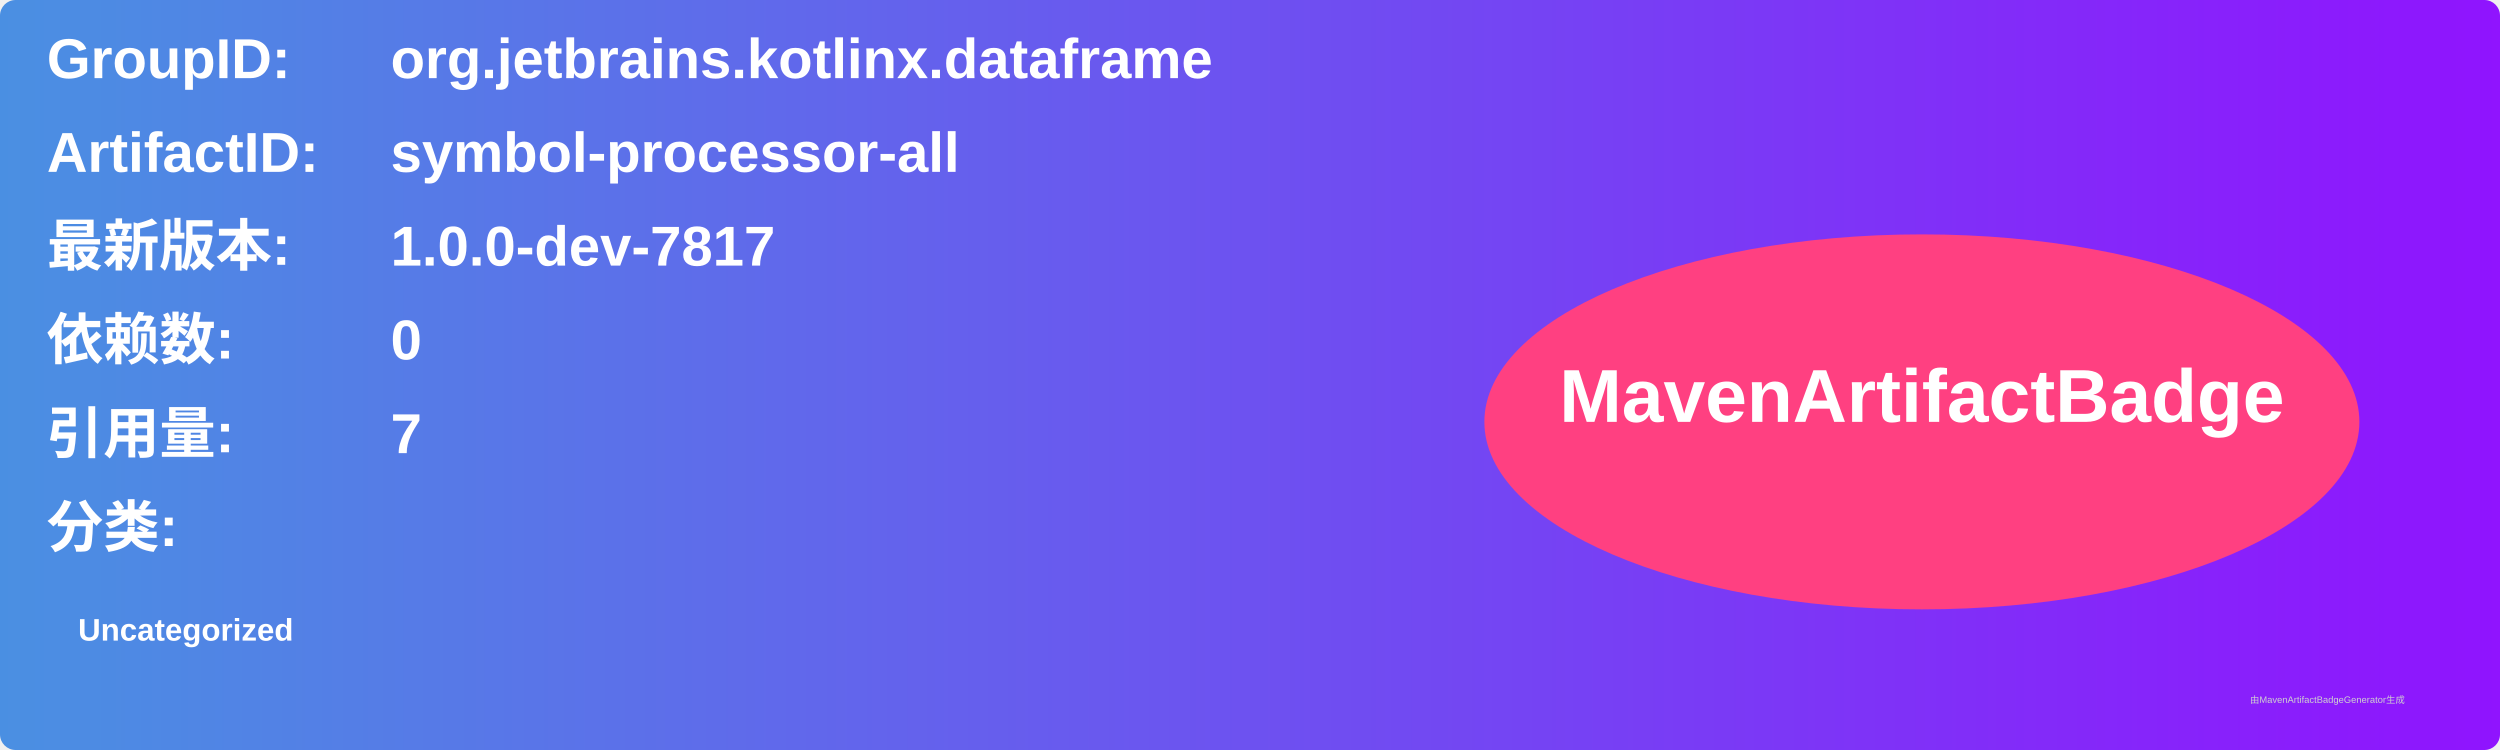
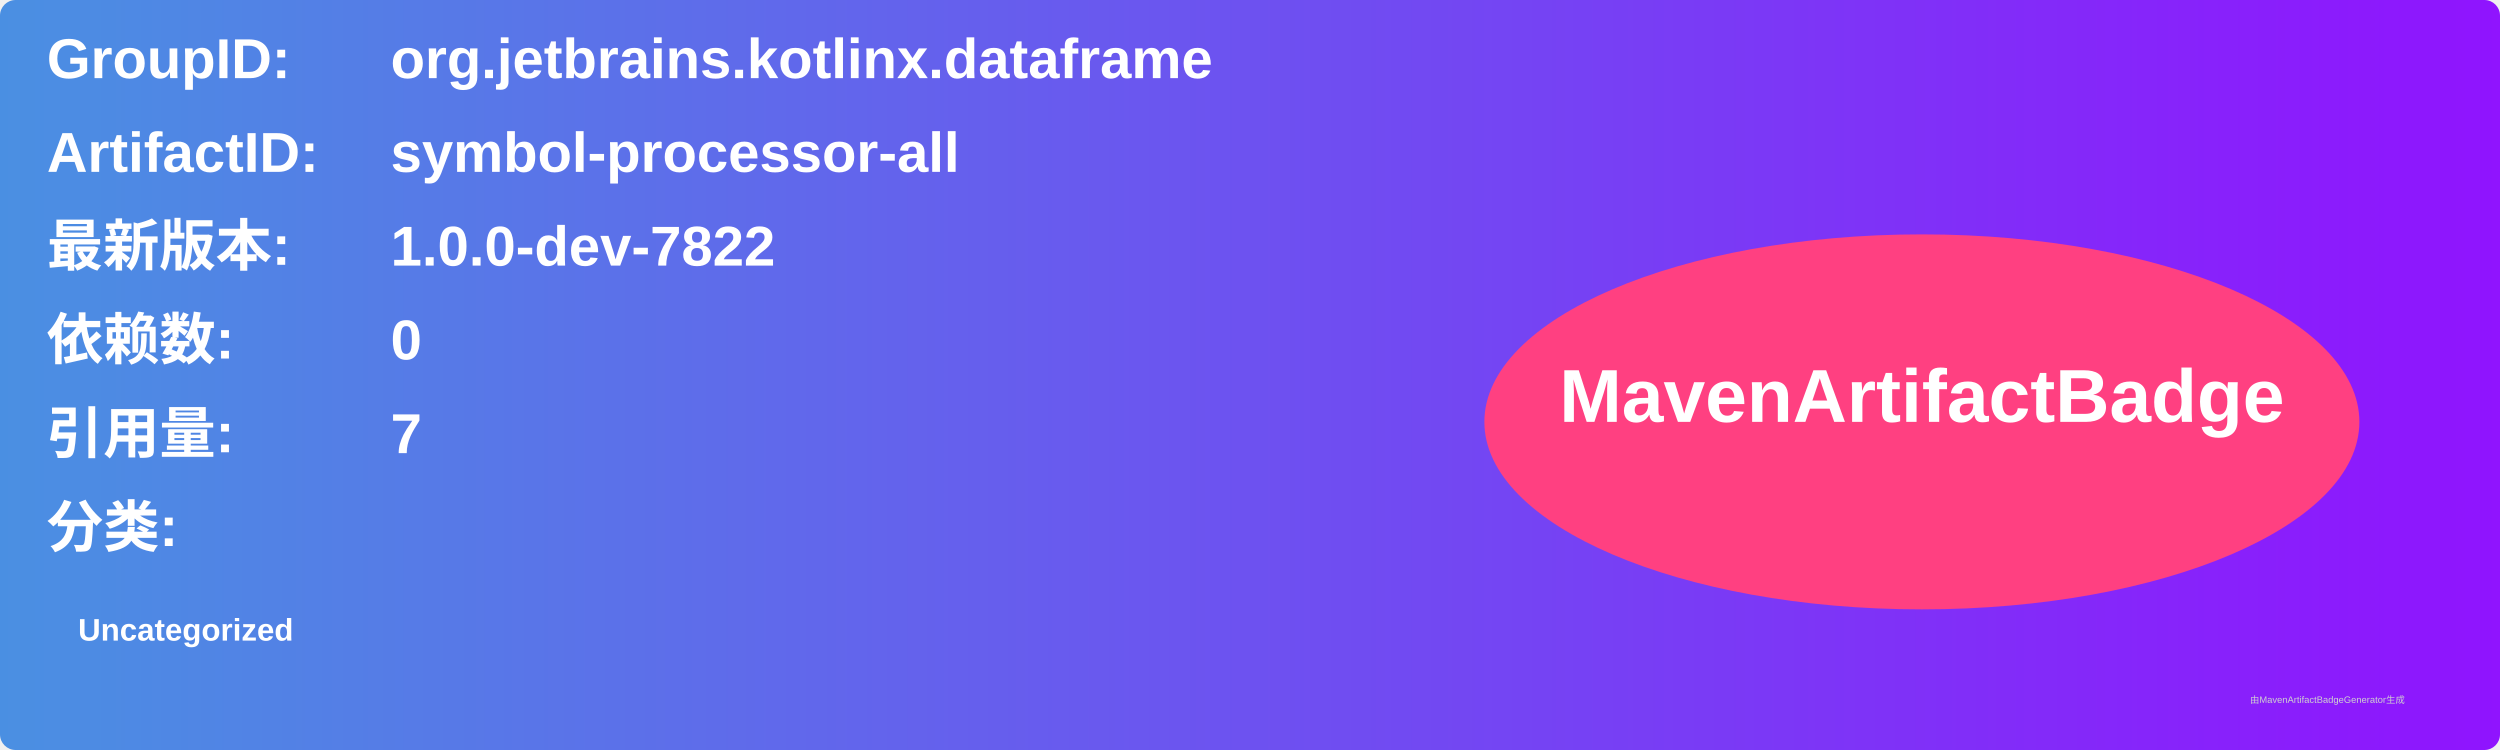
<svg xmlns="http://www.w3.org/2000/svg" width="800" height="240" viewBox="0 0 800 240">
  <linearGradient id="grad" x1="0%" y1="0%" x2="100%" y2="0%">
    <stop offset="0%" stop-color="#4a90e2" />
    <stop offset="100%" stop-color="#9013fe" />
  </linearGradient>
  <rect width="100%" height="100%" rx="5" ry="5" fill="url(#grad)" />
  <g transform="translate(15, 15)">
    <text x="0" y="10" font-family="Arial" font-size="18" fill="white" font-weight="bold" width="260">GroupID:</text>
    <text x="110" y="10" font-family="Arial" font-size="18" fill="white" font-weight="bold" width="460">org.jetbrains.kotlinx.dataframe</text>
    <text x="0" y="40" font-family="Arial" font-size="18" fill="white" font-weight="bold" width="260">ArtifactID:</text>
    <text x="110" y="40" font-family="Arial" font-size="18" fill="white" font-weight="bold" width="460">symbol-processor-all</text>
    <text x="0" y="70" font-family="Arial" font-size="18" fill="white" font-weight="bold">最新版本:</text>
    <text x="110" y="70" font-family="Arial" font-size="18" fill="white" font-weight="bold">
-       <tspan font-weight="bold">1.0.0-dev-7817</tspan>
+       <tspan font-weight="bold">1.0.0-dev-7822</tspan>
    </text>
    <text x="0" y="100" font-family="Arial" font-size="18" fill="white" font-weight="bold">依赖数: </text>
    <text x="110" y="100" font-family="Arial" font-size="18" fill="white">
      <tspan font-weight="bold">0</tspan>
    </text>
    <text x="0" y="130" font-family="Arial" font-size="18" fill="white" font-weight="bold">引用量: </text>
    <text x="110" y="130" font-family="Arial" font-size="18" fill="white">
      <tspan font-weight="bold">7</tspan>
    </text>
    <text x="0" y="160" font-family="Arial" font-size="18" fill="white" font-weight="bold">分类:</text>
    <text x="10" y="190" font-family="Arial" font-size="10" fill="white">
      <tspan font-weight="bold">Uncategorized</tspan>
    </text>
    <ellipse cx="600" cy="120" rx="140" ry="60" fill="#ff4081" />
    <text x="600" y="120" text-anchor="middle" font-family="Arial" font-size="24" fill="white" font-weight="bold">MavenArtifactBadge</text>
  </g>
  <text x="720" y="225" font-family="Arial" font-size="3" fill="#d0d0d0">由MavenArtifactBadgeGenerator生成</text>
</svg>
